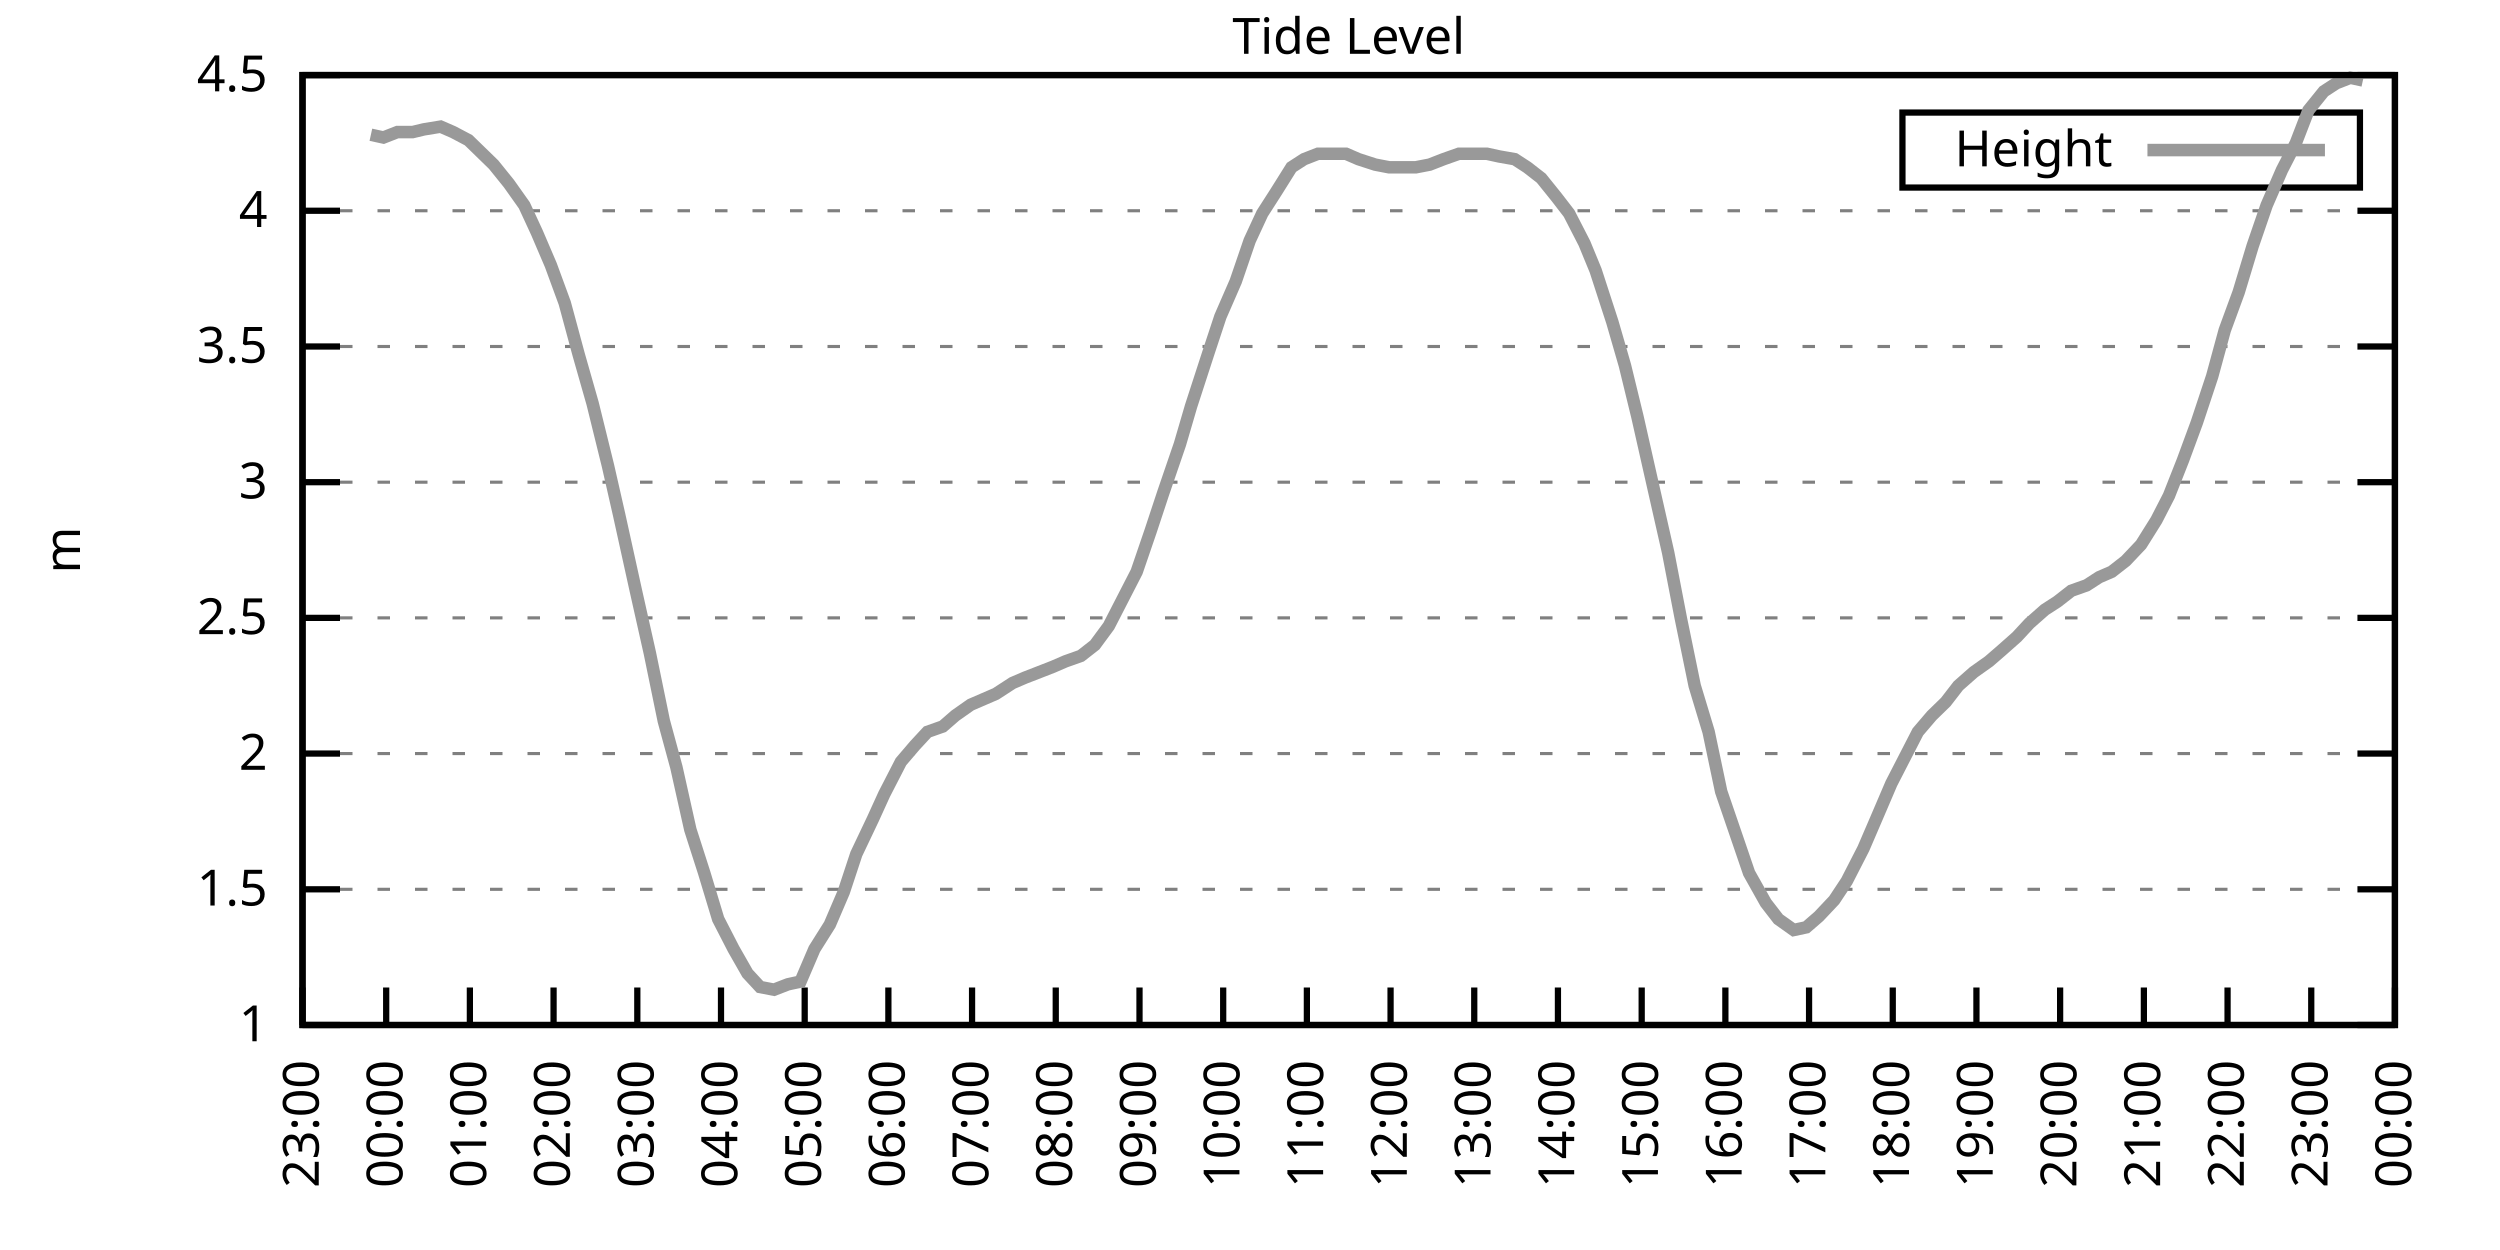
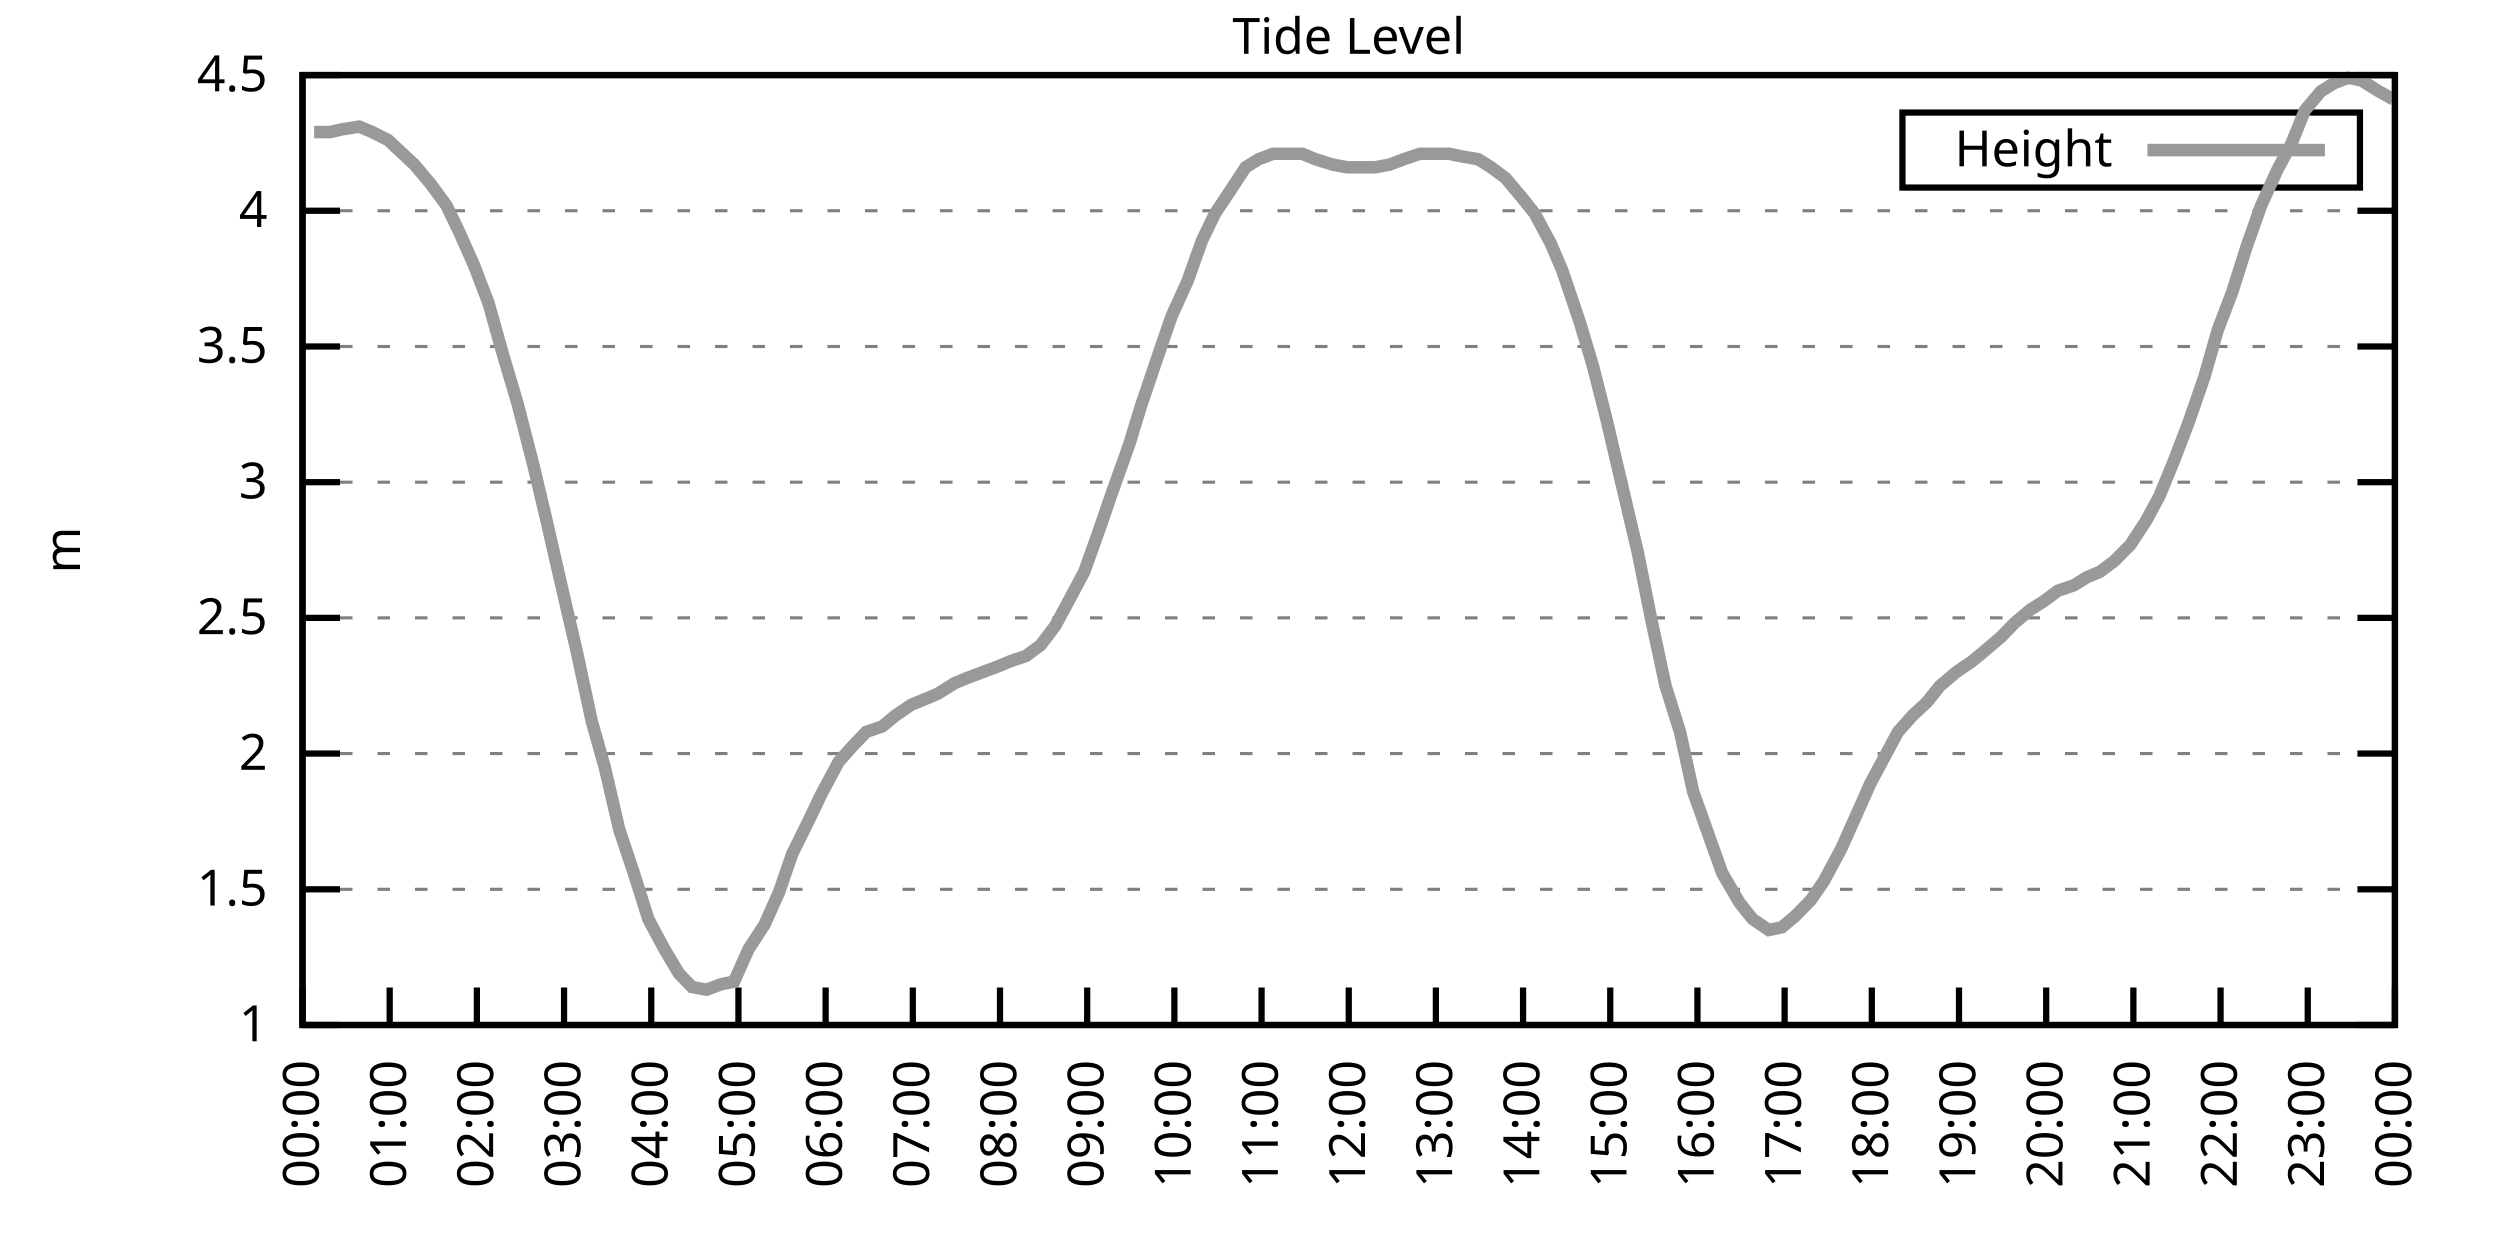
<svg xmlns="http://www.w3.org/2000/svg" xmlns:xlink="http://www.w3.org/1999/xlink" width="400" height="200" viewBox="0 0 400 200">
  <g id="gnuplot_canvas">
    <rect x="0" y="0" width="400" height="200" fill="none" />
    <defs>
      <circle id="gpDot" r="0.5" stroke-width="0.5" stroke="currentColor" />
      <path id="gpPt0" stroke-width="0.333" stroke="currentColor" d="M-1,0 h2 M0,-1 v2" />
      <path id="gpPt1" stroke-width="0.333" stroke="currentColor" d="M-1,-1 L1,1 M1,-1 L-1,1" />
      <path id="gpPt2" stroke-width="0.333" stroke="currentColor" d="M-1,0 L1,0 M0,-1 L0,1 M-1,-1 L1,1 M-1,1 L1,-1" />
      <rect id="gpPt3" stroke-width="0.333" stroke="currentColor" x="-1" y="-1" width="2" height="2" />
      <rect id="gpPt4" stroke-width="0.333" stroke="currentColor" fill="currentColor" x="-1" y="-1" width="2" height="2" />
      <circle id="gpPt5" stroke-width="0.333" stroke="currentColor" cx="0" cy="0" r="1" />
      <use xlink:href="#gpPt5" id="gpPt6" fill="currentColor" stroke="none" />
      <path id="gpPt7" stroke-width="0.333" stroke="currentColor" d="M0,-1.33 L-1.33,0.67 L1.33,0.67 z" />
      <use xlink:href="#gpPt7" id="gpPt8" fill="currentColor" stroke="none" />
      <use xlink:href="#gpPt7" id="gpPt9" stroke="currentColor" transform="rotate(180)" />
      <use xlink:href="#gpPt9" id="gpPt10" fill="currentColor" stroke="none" />
      <use xlink:href="#gpPt3" id="gpPt11" stroke="currentColor" transform="rotate(45)" />
      <use xlink:href="#gpPt11" id="gpPt12" fill="currentColor" stroke="none" />
      <path id="gpPt13" stroke-width="0.333" stroke="currentColor" d="M0,1.330 L1.265,0.411 L0.782,-1.067 L-0.782,-1.076 L-1.265,0.411 z" />
      <use xlink:href="#gpPt13" id="gpPt14" fill="currentColor" stroke="none" />
      <filter id="textbox" filterUnits="objectBoundingBox" x="0" y="0" height="1" width="1">
        <feFlood flood-color="white" flood-opacity="1" result="bgnd" />
        <feComposite in="SourceGraphic" in2="bgnd" operator="atop" />
      </filter>
      <filter id="greybox" filterUnits="objectBoundingBox" x="0" y="0" height="1" width="1">
        <feFlood flood-color="lightgrey" flood-opacity="1" result="grey" />
        <feComposite in="SourceGraphic" in2="grey" operator="atop" />
      </filter>
    </defs>
    <g fill="none" color="white" stroke="currentColor" stroke-width="1.00" stroke-linecap="butt" stroke-linejoin="miter">
</g>
    <g fill="none" color="black" stroke="currentColor" stroke-width="1.00" stroke-linecap="butt" stroke-linejoin="miter">
      <g stroke="none" shape-rendering="crispEdges">
        <polygon fill="rgb(255, 255, 255)" points="48.40,164.00 383.18,164.00 383.18,12.02 48.40,12.02 " />
      </g>
    </g>
    <g fill="none" color="black" stroke="currentColor" stroke-width="1.00" stroke-linecap="butt" stroke-linejoin="miter">
</g>
    <g fill="none" color="black" stroke="black" stroke-width="0.50" stroke-linecap="butt" stroke-linejoin="miter">
</g>
    <g fill="none" color="gray" stroke="currentColor" stroke-width="0.50" stroke-linecap="butt" stroke-linejoin="miter">
      <path stroke="gray" stroke-dasharray="2,4" class="gridline" d="M48.40,164.00 L383.19,164.00  " />
    </g>
    <g fill="none" color="gray" stroke="gray" stroke-width="1.00" stroke-linecap="butt" stroke-linejoin="miter">
</g>
    <g fill="none" color="black" stroke="currentColor" stroke-width="1.00" stroke-linecap="butt" stroke-linejoin="miter">
      <path stroke="black" d="M48.40,164.00 L54.40,164.00 M383.19,164.00 L377.19,164.00  " />
      <g transform="translate(42.80,166.60)" stroke="none" fill="black" font-family="Sans" font-size="8.00" text-anchor="end">
        <text>
          <tspan font-family="Sans"> 1</tspan>
        </text>
      </g>
    </g>
    <g fill="none" color="black" stroke="currentColor" stroke-width="1.00" stroke-linecap="butt" stroke-linejoin="miter">
</g>
    <g fill="none" color="black" stroke="black" stroke-width="0.50" stroke-linecap="butt" stroke-linejoin="miter">
</g>
    <g fill="none" color="gray" stroke="currentColor" stroke-width="0.50" stroke-linecap="butt" stroke-linejoin="miter">
      <path stroke="gray" stroke-dasharray="2,4" class="gridline" d="M48.40,142.29 L383.19,142.29  " />
    </g>
    <g fill="none" color="gray" stroke="gray" stroke-width="1.00" stroke-linecap="butt" stroke-linejoin="miter">
</g>
    <g fill="none" color="black" stroke="currentColor" stroke-width="1.00" stroke-linecap="butt" stroke-linejoin="miter">
      <path stroke="black" d="M48.40,142.29 L54.40,142.29 M383.19,142.29 L377.19,142.29  " />
      <g transform="translate(42.80,144.89)" stroke="none" fill="black" font-family="Sans" font-size="8.00" text-anchor="end">
        <text>
          <tspan font-family="Sans"> 1.5</tspan>
        </text>
      </g>
    </g>
    <g fill="none" color="black" stroke="currentColor" stroke-width="1.00" stroke-linecap="butt" stroke-linejoin="miter">
</g>
    <g fill="none" color="black" stroke="black" stroke-width="0.50" stroke-linecap="butt" stroke-linejoin="miter">
</g>
    <g fill="none" color="gray" stroke="currentColor" stroke-width="0.50" stroke-linecap="butt" stroke-linejoin="miter">
      <path stroke="gray" stroke-dasharray="2,4" class="gridline" d="M48.40,120.57 L383.19,120.57  " />
    </g>
    <g fill="none" color="gray" stroke="gray" stroke-width="1.00" stroke-linecap="butt" stroke-linejoin="miter">
</g>
    <g fill="none" color="black" stroke="currentColor" stroke-width="1.00" stroke-linecap="butt" stroke-linejoin="miter">
      <path stroke="black" d="M48.40,120.57 L54.40,120.57 M383.19,120.57 L377.19,120.57  " />
      <g transform="translate(42.80,123.17)" stroke="none" fill="black" font-family="Sans" font-size="8.00" text-anchor="end">
        <text>
          <tspan font-family="Sans"> 2</tspan>
        </text>
      </g>
    </g>
    <g fill="none" color="black" stroke="currentColor" stroke-width="1.00" stroke-linecap="butt" stroke-linejoin="miter">
</g>
    <g fill="none" color="black" stroke="black" stroke-width="0.50" stroke-linecap="butt" stroke-linejoin="miter">
</g>
    <g fill="none" color="gray" stroke="currentColor" stroke-width="0.50" stroke-linecap="butt" stroke-linejoin="miter">
      <path stroke="gray" stroke-dasharray="2,4" class="gridline" d="M48.40,98.86 L383.19,98.86  " />
    </g>
    <g fill="none" color="gray" stroke="gray" stroke-width="1.00" stroke-linecap="butt" stroke-linejoin="miter">
</g>
    <g fill="none" color="black" stroke="currentColor" stroke-width="1.00" stroke-linecap="butt" stroke-linejoin="miter">
      <path stroke="black" d="M48.40,98.86 L54.40,98.86 M383.19,98.86 L377.19,98.86  " />
      <g transform="translate(42.80,101.46)" stroke="none" fill="black" font-family="Sans" font-size="8.00" text-anchor="end">
        <text>
          <tspan font-family="Sans"> 2.5</tspan>
        </text>
      </g>
    </g>
    <g fill="none" color="black" stroke="currentColor" stroke-width="1.00" stroke-linecap="butt" stroke-linejoin="miter">
</g>
    <g fill="none" color="black" stroke="black" stroke-width="0.50" stroke-linecap="butt" stroke-linejoin="miter">
</g>
    <g fill="none" color="gray" stroke="currentColor" stroke-width="0.50" stroke-linecap="butt" stroke-linejoin="miter">
      <path stroke="gray" stroke-dasharray="2,4" class="gridline" d="M48.40,77.15 L383.19,77.15  " />
    </g>
    <g fill="none" color="gray" stroke="gray" stroke-width="1.00" stroke-linecap="butt" stroke-linejoin="miter">
</g>
    <g fill="none" color="black" stroke="currentColor" stroke-width="1.00" stroke-linecap="butt" stroke-linejoin="miter">
      <path stroke="black" d="M48.40,77.15 L54.40,77.15 M383.19,77.15 L377.19,77.15  " />
      <g transform="translate(42.80,79.75)" stroke="none" fill="black" font-family="Sans" font-size="8.00" text-anchor="end">
        <text>
          <tspan font-family="Sans"> 3</tspan>
        </text>
      </g>
    </g>
    <g fill="none" color="black" stroke="currentColor" stroke-width="1.00" stroke-linecap="butt" stroke-linejoin="miter">
</g>
    <g fill="none" color="black" stroke="black" stroke-width="0.50" stroke-linecap="butt" stroke-linejoin="miter">
</g>
    <g fill="none" color="gray" stroke="currentColor" stroke-width="0.50" stroke-linecap="butt" stroke-linejoin="miter">
      <path stroke="gray" stroke-dasharray="2,4" class="gridline" d="M48.40,55.44 L383.19,55.44  " />
    </g>
    <g fill="none" color="gray" stroke="gray" stroke-width="1.00" stroke-linecap="butt" stroke-linejoin="miter">
</g>
    <g fill="none" color="black" stroke="currentColor" stroke-width="1.00" stroke-linecap="butt" stroke-linejoin="miter">
      <path stroke="black" d="M48.40,55.44 L54.40,55.44 M383.19,55.44 L377.19,55.44  " />
      <g transform="translate(42.80,58.04)" stroke="none" fill="black" font-family="Sans" font-size="8.00" text-anchor="end">
        <text>
          <tspan font-family="Sans"> 3.5</tspan>
        </text>
      </g>
    </g>
    <g fill="none" color="black" stroke="currentColor" stroke-width="1.00" stroke-linecap="butt" stroke-linejoin="miter">
</g>
    <g fill="none" color="black" stroke="black" stroke-width="0.50" stroke-linecap="butt" stroke-linejoin="miter">
</g>
    <g fill="none" color="gray" stroke="currentColor" stroke-width="0.50" stroke-linecap="butt" stroke-linejoin="miter">
      <path stroke="gray" stroke-dasharray="2,4" class="gridline" d="M48.40,33.72 L383.19,33.72  " />
    </g>
    <g fill="none" color="gray" stroke="gray" stroke-width="1.00" stroke-linecap="butt" stroke-linejoin="miter">
</g>
    <g fill="none" color="black" stroke="currentColor" stroke-width="1.00" stroke-linecap="butt" stroke-linejoin="miter">
      <path stroke="black" d="M48.40,33.72 L54.40,33.72 M383.19,33.72 L377.19,33.72  " />
      <g transform="translate(42.80,36.32)" stroke="none" fill="black" font-family="Sans" font-size="8.00" text-anchor="end">
        <text>
          <tspan font-family="Sans"> 4</tspan>
        </text>
      </g>
    </g>
    <g fill="none" color="black" stroke="currentColor" stroke-width="1.00" stroke-linecap="butt" stroke-linejoin="miter">
</g>
    <g fill="none" color="black" stroke="black" stroke-width="0.50" stroke-linecap="butt" stroke-linejoin="miter">
</g>
    <g fill="none" color="gray" stroke="currentColor" stroke-width="0.50" stroke-linecap="butt" stroke-linejoin="miter">
      <path stroke="gray" stroke-dasharray="2,4" class="gridline" d="M48.40,12.01 L383.19,12.01  " />
    </g>
    <g fill="none" color="gray" stroke="gray" stroke-width="1.00" stroke-linecap="butt" stroke-linejoin="miter">
</g>
    <g fill="none" color="black" stroke="currentColor" stroke-width="1.00" stroke-linecap="butt" stroke-linejoin="miter">
      <path stroke="black" d="M48.40,12.01 L54.40,12.01 M383.19,12.01 L377.19,12.01  " />
      <g transform="translate(42.80,14.61)" stroke="none" fill="black" font-family="Sans" font-size="8.00" text-anchor="end">
        <text>
          <tspan font-family="Sans"> 4.5</tspan>
        </text>
      </g>
    </g>
    <g fill="none" color="black" stroke="currentColor" stroke-width="1.00" stroke-linecap="butt" stroke-linejoin="miter">
      <path stroke="black" d="M48.40,164.00 L48.40,158.00  " />
      <g transform="translate(51.00,169.60) rotate(270.00)" stroke="none" fill="black" font-family="Sans" font-size="8.00" text-anchor="end">
        <text>
-           <tspan font-family="Sans">23:00</tspan>
-         </text>
-       </g>
-     </g>
-     <g fill="none" color="black" stroke="currentColor" stroke-width="1.00" stroke-linecap="butt" stroke-linejoin="miter">
-       <path stroke="black" d="M61.79,164.00 L61.79,158.00  " />
-       <g transform="translate(64.39,169.60) rotate(270.00)" stroke="none" fill="black" font-family="Sans" font-size="8.00" text-anchor="end">
-         <text>
          <tspan font-family="Sans">00:00</tspan>
        </text>
      </g>
    </g>
    <g fill="none" color="black" stroke="currentColor" stroke-width="1.00" stroke-linecap="butt" stroke-linejoin="miter">
-       <path stroke="black" d="M75.18,164.00 L75.18,158.00  " />
-       <g transform="translate(77.78,169.60) rotate(270.00)" stroke="none" fill="black" font-family="Sans" font-size="8.00" text-anchor="end">
+       <path stroke="black" d="M62.35,164.00 L62.35,158.00  " />
+       <g transform="translate(64.95,169.60) rotate(270.00)" stroke="none" fill="black" font-family="Sans" font-size="8.00" text-anchor="end">
        <text>
          <tspan font-family="Sans">01:00</tspan>
        </text>
      </g>
    </g>
    <g fill="none" color="black" stroke="currentColor" stroke-width="1.00" stroke-linecap="butt" stroke-linejoin="miter">
-       <path stroke="black" d="M88.57,164.00 L88.57,158.00  " />
-       <g transform="translate(91.17,169.60) rotate(270.00)" stroke="none" fill="black" font-family="Sans" font-size="8.00" text-anchor="end">
+       <path stroke="black" d="M76.30,164.00 L76.30,158.00  " />
+       <g transform="translate(78.90,169.60) rotate(270.00)" stroke="none" fill="black" font-family="Sans" font-size="8.00" text-anchor="end">
        <text>
          <tspan font-family="Sans">02:00</tspan>
        </text>
      </g>
    </g>
    <g fill="none" color="black" stroke="currentColor" stroke-width="1.00" stroke-linecap="butt" stroke-linejoin="miter">
-       <path stroke="black" d="M101.97,164.00 L101.97,158.00  " />
-       <g transform="translate(104.57,169.60) rotate(270.00)" stroke="none" fill="black" font-family="Sans" font-size="8.00" text-anchor="end">
+       <path stroke="black" d="M90.25,164.00 L90.25,158.00  " />
+       <g transform="translate(92.85,169.60) rotate(270.00)" stroke="none" fill="black" font-family="Sans" font-size="8.00" text-anchor="end">
        <text>
          <tspan font-family="Sans">03:00</tspan>
        </text>
      </g>
    </g>
    <g fill="none" color="black" stroke="currentColor" stroke-width="1.00" stroke-linecap="butt" stroke-linejoin="miter">
-       <path stroke="black" d="M115.36,164.00 L115.36,158.00  " />
-       <g transform="translate(117.96,169.60) rotate(270.00)" stroke="none" fill="black" font-family="Sans" font-size="8.00" text-anchor="end">
+       <path stroke="black" d="M104.20,164.00 L104.20,158.00  " />
+       <g transform="translate(106.80,169.60) rotate(270.00)" stroke="none" fill="black" font-family="Sans" font-size="8.00" text-anchor="end">
        <text>
          <tspan font-family="Sans">04:00</tspan>
        </text>
      </g>
    </g>
    <g fill="none" color="black" stroke="currentColor" stroke-width="1.00" stroke-linecap="butt" stroke-linejoin="miter">
-       <path stroke="black" d="M128.75,164.00 L128.75,158.00  " />
-       <g transform="translate(131.35,169.60) rotate(270.00)" stroke="none" fill="black" font-family="Sans" font-size="8.00" text-anchor="end">
+       <path stroke="black" d="M118.15,164.00 L118.15,158.00  " />
+       <g transform="translate(120.75,169.60) rotate(270.00)" stroke="none" fill="black" font-family="Sans" font-size="8.00" text-anchor="end">
        <text>
          <tspan font-family="Sans">05:00</tspan>
        </text>
      </g>
    </g>
    <g fill="none" color="black" stroke="currentColor" stroke-width="1.00" stroke-linecap="butt" stroke-linejoin="miter">
-       <path stroke="black" d="M142.14,164.00 L142.14,158.00  " />
-       <g transform="translate(144.74,169.60) rotate(270.00)" stroke="none" fill="black" font-family="Sans" font-size="8.00" text-anchor="end">
+       <path stroke="black" d="M132.10,164.00 L132.10,158.00  " />
+       <g transform="translate(134.70,169.60) rotate(270.00)" stroke="none" fill="black" font-family="Sans" font-size="8.00" text-anchor="end">
        <text>
          <tspan font-family="Sans">06:00</tspan>
        </text>
      </g>
    </g>
    <g fill="none" color="black" stroke="currentColor" stroke-width="1.00" stroke-linecap="butt" stroke-linejoin="miter">
-       <path stroke="black" d="M155.53,164.00 L155.53,158.00  " />
-       <g transform="translate(158.13,169.60) rotate(270.00)" stroke="none" fill="black" font-family="Sans" font-size="8.00" text-anchor="end">
+       <path stroke="black" d="M146.05,164.00 L146.05,158.00  " />
+       <g transform="translate(148.65,169.60) rotate(270.00)" stroke="none" fill="black" font-family="Sans" font-size="8.00" text-anchor="end">
        <text>
          <tspan font-family="Sans">07:00</tspan>
        </text>
      </g>
    </g>
    <g fill="none" color="black" stroke="currentColor" stroke-width="1.00" stroke-linecap="butt" stroke-linejoin="miter">
-       <path stroke="black" d="M168.92,164.00 L168.92,158.00  " />
-       <g transform="translate(171.52,169.60) rotate(270.00)" stroke="none" fill="black" font-family="Sans" font-size="8.00" text-anchor="end">
+       <path stroke="black" d="M160.00,164.00 L160.00,158.00  " />
+       <g transform="translate(162.60,169.60) rotate(270.00)" stroke="none" fill="black" font-family="Sans" font-size="8.00" text-anchor="end">
        <text>
          <tspan font-family="Sans">08:00</tspan>
        </text>
      </g>
    </g>
    <g fill="none" color="black" stroke="currentColor" stroke-width="1.00" stroke-linecap="butt" stroke-linejoin="miter">
-       <path stroke="black" d="M182.32,164.00 L182.32,158.00  " />
-       <g transform="translate(184.92,169.60) rotate(270.00)" stroke="none" fill="black" font-family="Sans" font-size="8.00" text-anchor="end">
+       <path stroke="black" d="M173.95,164.00 L173.95,158.00  " />
+       <g transform="translate(176.55,169.60) rotate(270.00)" stroke="none" fill="black" font-family="Sans" font-size="8.00" text-anchor="end">
        <text>
          <tspan font-family="Sans">09:00</tspan>
        </text>
      </g>
    </g>
    <g fill="none" color="black" stroke="currentColor" stroke-width="1.00" stroke-linecap="butt" stroke-linejoin="miter">
-       <path stroke="black" d="M195.71,164.00 L195.71,158.00  " />
-       <g transform="translate(198.31,169.60) rotate(270.00)" stroke="none" fill="black" font-family="Sans" font-size="8.00" text-anchor="end">
+       <path stroke="black" d="M187.90,164.00 L187.90,158.00  " />
+       <g transform="translate(190.50,169.60) rotate(270.00)" stroke="none" fill="black" font-family="Sans" font-size="8.00" text-anchor="end">
        <text>
          <tspan font-family="Sans">10:00</tspan>
        </text>
      </g>
    </g>
    <g fill="none" color="black" stroke="currentColor" stroke-width="1.00" stroke-linecap="butt" stroke-linejoin="miter">
-       <path stroke="black" d="M209.10,164.00 L209.10,158.00  " />
-       <g transform="translate(211.70,169.60) rotate(270.00)" stroke="none" fill="black" font-family="Sans" font-size="8.00" text-anchor="end">
+       <path stroke="black" d="M201.85,164.00 L201.85,158.00  " />
+       <g transform="translate(204.45,169.60) rotate(270.00)" stroke="none" fill="black" font-family="Sans" font-size="8.00" text-anchor="end">
        <text>
          <tspan font-family="Sans">11:00</tspan>
        </text>
      </g>
    </g>
    <g fill="none" color="black" stroke="currentColor" stroke-width="1.00" stroke-linecap="butt" stroke-linejoin="miter">
-       <path stroke="black" d="M222.49,164.00 L222.49,158.00  " />
-       <g transform="translate(225.09,169.60) rotate(270.00)" stroke="none" fill="black" font-family="Sans" font-size="8.00" text-anchor="end">
+       <path stroke="black" d="M215.80,164.00 L215.80,158.00  " />
+       <g transform="translate(218.40,169.60) rotate(270.00)" stroke="none" fill="black" font-family="Sans" font-size="8.00" text-anchor="end">
        <text>
          <tspan font-family="Sans">12:00</tspan>
        </text>
      </g>
    </g>
    <g fill="none" color="black" stroke="currentColor" stroke-width="1.00" stroke-linecap="butt" stroke-linejoin="miter">
-       <path stroke="black" d="M235.88,164.00 L235.88,158.00  " />
-       <g transform="translate(238.48,169.60) rotate(270.00)" stroke="none" fill="black" font-family="Sans" font-size="8.00" text-anchor="end">
+       <path stroke="black" d="M229.74,164.00 L229.74,158.00  " />
+       <g transform="translate(232.34,169.60) rotate(270.00)" stroke="none" fill="black" font-family="Sans" font-size="8.00" text-anchor="end">
        <text>
          <tspan font-family="Sans">13:00</tspan>
        </text>
      </g>
    </g>
    <g fill="none" color="black" stroke="currentColor" stroke-width="1.00" stroke-linecap="butt" stroke-linejoin="miter">
-       <path stroke="black" d="M249.27,164.00 L249.27,158.00  " />
-       <g transform="translate(251.87,169.60) rotate(270.00)" stroke="none" fill="black" font-family="Sans" font-size="8.00" text-anchor="end">
+       <path stroke="black" d="M243.69,164.00 L243.69,158.00  " />
+       <g transform="translate(246.29,169.60) rotate(270.00)" stroke="none" fill="black" font-family="Sans" font-size="8.00" text-anchor="end">
        <text>
          <tspan font-family="Sans">14:00</tspan>
        </text>
      </g>
    </g>
    <g fill="none" color="black" stroke="currentColor" stroke-width="1.00" stroke-linecap="butt" stroke-linejoin="miter">
-       <path stroke="black" d="M262.67,164.00 L262.67,158.00  " />
-       <g transform="translate(265.27,169.60) rotate(270.00)" stroke="none" fill="black" font-family="Sans" font-size="8.00" text-anchor="end">
+       <path stroke="black" d="M257.64,164.00 L257.64,158.00  " />
+       <g transform="translate(260.24,169.60) rotate(270.00)" stroke="none" fill="black" font-family="Sans" font-size="8.00" text-anchor="end">
        <text>
          <tspan font-family="Sans">15:00</tspan>
        </text>
      </g>
    </g>
    <g fill="none" color="black" stroke="currentColor" stroke-width="1.00" stroke-linecap="butt" stroke-linejoin="miter">
-       <path stroke="black" d="M276.06,164.00 L276.06,158.00  " />
-       <g transform="translate(278.66,169.60) rotate(270.00)" stroke="none" fill="black" font-family="Sans" font-size="8.00" text-anchor="end">
+       <path stroke="black" d="M271.59,164.00 L271.59,158.00  " />
+       <g transform="translate(274.19,169.60) rotate(270.00)" stroke="none" fill="black" font-family="Sans" font-size="8.00" text-anchor="end">
        <text>
          <tspan font-family="Sans">16:00</tspan>
        </text>
      </g>
    </g>
    <g fill="none" color="black" stroke="currentColor" stroke-width="1.00" stroke-linecap="butt" stroke-linejoin="miter">
-       <path stroke="black" d="M289.45,164.00 L289.45,158.00  " />
-       <g transform="translate(292.05,169.60) rotate(270.00)" stroke="none" fill="black" font-family="Sans" font-size="8.00" text-anchor="end">
+       <path stroke="black" d="M285.54,164.00 L285.54,158.00  " />
+       <g transform="translate(288.14,169.60) rotate(270.00)" stroke="none" fill="black" font-family="Sans" font-size="8.00" text-anchor="end">
        <text>
          <tspan font-family="Sans">17:00</tspan>
        </text>
      </g>
    </g>
    <g fill="none" color="black" stroke="currentColor" stroke-width="1.00" stroke-linecap="butt" stroke-linejoin="miter">
-       <path stroke="black" d="M302.84,164.00 L302.84,158.00  " />
-       <g transform="translate(305.44,169.60) rotate(270.00)" stroke="none" fill="black" font-family="Sans" font-size="8.00" text-anchor="end">
+       <path stroke="black" d="M299.49,164.00 L299.49,158.00  " />
+       <g transform="translate(302.09,169.60) rotate(270.00)" stroke="none" fill="black" font-family="Sans" font-size="8.00" text-anchor="end">
        <text>
          <tspan font-family="Sans">18:00</tspan>
        </text>
      </g>
    </g>
    <g fill="none" color="black" stroke="currentColor" stroke-width="1.00" stroke-linecap="butt" stroke-linejoin="miter">
-       <path stroke="black" d="M316.23,164.00 L316.23,158.00  " />
-       <g transform="translate(318.83,169.60) rotate(270.00)" stroke="none" fill="black" font-family="Sans" font-size="8.00" text-anchor="end">
+       <path stroke="black" d="M313.44,164.00 L313.44,158.00  " />
+       <g transform="translate(316.04,169.60) rotate(270.00)" stroke="none" fill="black" font-family="Sans" font-size="8.00" text-anchor="end">
        <text>
          <tspan font-family="Sans">19:00</tspan>
        </text>
      </g>
    </g>
    <g fill="none" color="black" stroke="currentColor" stroke-width="1.00" stroke-linecap="butt" stroke-linejoin="miter">
-       <path stroke="black" d="M329.62,164.00 L329.62,158.00  " />
-       <g transform="translate(332.22,169.60) rotate(270.00)" stroke="none" fill="black" font-family="Sans" font-size="8.00" text-anchor="end">
+       <path stroke="black" d="M327.39,164.00 L327.39,158.00  " />
+       <g transform="translate(329.99,169.60) rotate(270.00)" stroke="none" fill="black" font-family="Sans" font-size="8.00" text-anchor="end">
        <text>
          <tspan font-family="Sans">20:00</tspan>
        </text>
      </g>
    </g>
    <g fill="none" color="black" stroke="currentColor" stroke-width="1.00" stroke-linecap="butt" stroke-linejoin="miter">
-       <path stroke="black" d="M343.02,164.00 L343.02,158.00  " />
-       <g transform="translate(345.62,169.60) rotate(270.00)" stroke="none" fill="black" font-family="Sans" font-size="8.00" text-anchor="end">
+       <path stroke="black" d="M341.34,164.00 L341.34,158.00  " />
+       <g transform="translate(343.94,169.60) rotate(270.00)" stroke="none" fill="black" font-family="Sans" font-size="8.00" text-anchor="end">
        <text>
          <tspan font-family="Sans">21:00</tspan>
        </text>
      </g>
    </g>
    <g fill="none" color="black" stroke="currentColor" stroke-width="1.00" stroke-linecap="butt" stroke-linejoin="miter">
-       <path stroke="black" d="M356.41,164.00 L356.41,158.00  " />
-       <g transform="translate(359.01,169.60) rotate(270.00)" stroke="none" fill="black" font-family="Sans" font-size="8.00" text-anchor="end">
+       <path stroke="black" d="M355.29,164.00 L355.29,158.00  " />
+       <g transform="translate(357.89,169.60) rotate(270.00)" stroke="none" fill="black" font-family="Sans" font-size="8.00" text-anchor="end">
        <text>
          <tspan font-family="Sans">22:00</tspan>
        </text>
      </g>
    </g>
    <g fill="none" color="black" stroke="currentColor" stroke-width="1.00" stroke-linecap="butt" stroke-linejoin="miter">
-       <path stroke="black" d="M369.80,164.00 L369.80,158.00  " />
-       <g transform="translate(372.40,169.60) rotate(270.00)" stroke="none" fill="black" font-family="Sans" font-size="8.00" text-anchor="end">
+       <path stroke="black" d="M369.24,164.00 L369.24,158.00  " />
+       <g transform="translate(371.84,169.60) rotate(270.00)" stroke="none" fill="black" font-family="Sans" font-size="8.00" text-anchor="end">
        <text>
          <tspan font-family="Sans">23:00</tspan>
        </text>
      </g>
    </g>
    <g fill="none" color="black" stroke="currentColor" stroke-width="1.00" stroke-linecap="butt" stroke-linejoin="miter">
      <path stroke="black" d="M383.19,164.00 L383.19,158.00  " />
      <g transform="translate(385.79,169.60) rotate(270.00)" stroke="none" fill="black" font-family="Sans" font-size="8.00" text-anchor="end">
        <text>
          <tspan font-family="Sans">00:00</tspan>
        </text>
      </g>
    </g>
    <g fill="none" color="black" stroke="currentColor" stroke-width="1.00" stroke-linecap="butt" stroke-linejoin="miter">
</g>
    <g fill="none" color="black" stroke="currentColor" stroke-width="1.00" stroke-linecap="butt" stroke-linejoin="miter">
      <path stroke="black" d="M48.40,12.01 L48.40,164.00 L383.19,164.00 L383.19,12.01 L48.40,12.01 Z  " />
    </g>
    <g fill="none" color="black" stroke="currentColor" stroke-width="1.00" stroke-linecap="butt" stroke-linejoin="miter">
</g>
    <g fill="none" color="black" stroke="currentColor" stroke-width="1.00" stroke-linecap="butt" stroke-linejoin="miter">
      <path stroke="black" d="M304.39,30.01 L304.39,18.01 L377.59,18.01 L377.59,30.01 L304.39,30.01 Z  " />
    </g>
    <g id="Tide_level_plot_1">
      <g fill="none" color="white" stroke="black" stroke-width="2.00" stroke-linecap="butt" stroke-linejoin="miter">
</g>
      <g fill="none" color="black" stroke="currentColor" stroke-width="2.00" stroke-linecap="butt" stroke-linejoin="miter">
        <g transform="translate(337.99,26.61)" stroke="none" fill="black" font-family="Sans" font-size="8.00" text-anchor="end">
          <text>
            <tspan font-family="Sans">Height</tspan>
          </text>
        </g>
      </g>
      <g fill="none" color="black" stroke="currentColor" stroke-width="2.00" stroke-linecap="butt" stroke-linejoin="miter">
-         <path stroke="rgb(153, 153, 153)" d="M343.59,24.01 L371.99,24.01 M59.34,21.56 L61.35,22.00 L63.58,21.13 L66.03,21.13 L67.82,20.70 L70.50,20.26   L72.50,21.13 L74.96,22.43 L76.75,24.17 L78.98,26.34 L81.43,29.38 L83.89,32.85 L85.90,37.20 L88.13,42.41   L90.36,48.49 L92.59,56.74 L94.82,64.56 L97.28,74.54 L99.06,82.36 L101.74,94.52 L103.98,104.51 L106.21,115.36   L108.22,122.75 L110.45,132.73 L112.68,139.68 L114.91,147.06 L117.37,151.84 L119.60,155.75 L121.61,157.92 L123.84,158.35   L126.07,157.49 L128.08,157.05 L130.31,151.84 L132.77,147.93 L135.00,142.72 L137.01,136.64 L139.69,131.00 L141.47,127.09   L144.15,121.88 L146.38,119.27 L148.39,117.10 L150.85,116.23 L152.85,114.49 L155.31,112.76 L157.32,111.89 L159.33,111.02   L162.01,109.28 L164.01,108.42 L166.25,107.55 L168.48,106.68 L170.49,105.81 L172.94,104.94 L175.17,103.20 L177.41,100.16   L179.64,95.82 L181.87,91.48 L184.10,84.97 L186.11,78.89 L188.79,71.07 L190.57,64.99 L193.25,56.74 L195.26,50.66   L197.72,45.01 L199.95,38.50 L201.96,34.16 L204.19,30.68 L206.64,26.77 L208.65,25.47 L210.88,24.60 L213.34,24.60   L215.35,24.60 L217.36,25.47 L220.04,26.34 L222.27,26.77 L224.50,26.77 L226.51,26.77 L228.74,26.34 L230.97,25.47   L233.43,24.60 L235.44,24.60 L237.89,24.60 L239.90,25.04 L242.36,25.47 L244.36,26.77 L246.60,28.51 L249.05,31.55   L251.06,34.16 L253.51,38.93 L255.30,43.28 L257.98,51.53 L259.99,58.48 L262.00,66.73 L264.45,77.58 L266.91,88.44   L268.92,98.86 L271.15,109.72 L273.38,117.10 L275.39,126.65 L278.07,134.47 L279.85,139.68 L282.53,144.46 L284.54,147.06   L286.99,148.80 L289.00,148.37 L291.01,146.63 L293.47,144.02 L295.48,140.98 L298.15,135.77 L300.39,130.56 L302.62,125.35   L304.85,121.01 L306.86,117.10 L309.09,114.49 L311.32,112.32 L313.33,109.72 L315.79,107.55 L318.24,105.81 L320.25,104.07   L322.70,101.90 L324.71,99.73 L327.17,97.56 L329.18,96.26 L331.41,94.52 L333.86,93.65 L335.87,92.35 L337.88,91.48   L340.11,89.74 L342.57,87.14 L345.02,83.23 L347.03,79.32 L349.26,73.67 L351.50,67.59 L353.95,60.21 L355.96,52.83   L358.19,46.75 L360.42,39.37 L362.66,32.85 L365.11,27.21 L367.34,22.87 L369.35,17.66 L371.81,14.62 L373.82,13.31   L376.05,12.44 L378.06,12.88  " />
+         <path stroke="rgb(153, 153, 153)" d="M343.59,24.01 L371.99,24.01 M50.26,21.13 L52.82,21.13 L54.68,20.70 L57.47,20.26 L59.56,21.13 L62.12,22.43   L63.98,24.17 L66.30,26.34 L68.86,29.38 L71.42,32.85 L73.51,37.20 L75.83,42.41 L78.16,48.49 L80.48,56.74   L82.81,64.56 L85.37,74.54 L87.23,82.36 L90.02,94.52 L92.34,104.51 L94.67,115.36 L96.76,122.75 L99.08,132.73   L101.41,139.68 L103.73,147.06 L106.29,151.84 L108.62,155.75 L110.71,157.92 L113.03,158.35 L115.36,157.49 L117.45,157.05   L119.78,151.84 L122.33,147.93 L124.66,142.72 L126.75,136.64 L129.54,131.00 L131.40,127.09 L134.19,121.88 L136.51,119.27   L138.61,117.10 L141.16,116.23 L143.26,114.49 L145.81,112.76 L147.91,111.89 L150.00,111.02 L152.79,109.28 L154.88,108.42   L157.21,107.55 L159.53,106.68 L161.62,105.81 L164.18,104.94 L166.51,103.20 L168.83,100.16 L171.16,95.82 L173.48,91.48   L175.81,84.97 L177.90,78.89 L180.69,71.07 L182.55,64.99 L185.34,56.74 L187.43,50.66 L189.99,45.01 L192.31,38.50   L194.41,34.16 L196.73,30.68 L199.29,26.77 L201.38,25.47 L203.71,24.60 L206.26,24.60 L208.36,24.60 L210.45,25.47   L213.24,26.34 L215.56,26.77 L217.89,26.77 L219.98,26.77 L222.30,26.34 L224.63,25.47 L227.19,24.60 L229.28,24.60   L231.84,24.60 L233.93,25.04 L236.49,25.47 L238.58,26.77 L240.90,28.51 L243.46,31.55 L245.55,34.16 L248.11,38.93   L249.97,43.28 L252.76,51.53 L254.85,58.48 L256.95,66.73 L259.50,77.58 L262.06,88.44 L264.15,98.86 L266.48,109.72   L268.80,117.10 L270.90,126.65 L273.69,134.47 L275.55,139.68 L278.34,144.46 L280.43,147.06 L282.99,148.80 L285.08,148.37   L287.17,146.63 L289.73,144.02 L291.82,140.98 L294.61,135.77 L296.94,130.56 L299.26,125.35 L301.58,121.01 L303.68,117.10   L306.00,114.49 L308.33,112.32 L310.42,109.72 L312.98,107.55 L315.53,105.81 L317.63,104.07 L320.18,101.90 L322.28,99.73   L324.83,97.56 L326.93,96.26 L329.25,94.52 L331.81,93.65 L333.90,92.35 L335.99,91.48 L338.32,89.74 L340.88,87.14   L343.43,83.23 L345.53,79.32 L347.85,73.67 L350.18,67.59 L352.73,60.21 L354.83,52.83 L357.15,46.75 L359.48,39.37   L361.80,32.85 L364.36,27.21 L366.68,22.87 L368.78,17.66 L371.33,14.62 L373.43,13.31 L375.75,12.44 L377.84,12.88   L380.63,14.62 L382.96,15.92  " />
      </g>
    </g>
    <g fill="none" color="black" stroke="currentColor" stroke-width="2.00" stroke-linecap="butt" stroke-linejoin="miter">
</g>
    <g fill="none" color="black" stroke="black" stroke-width="1.00" stroke-linecap="butt" stroke-linejoin="miter">
</g>
    <g fill="none" color="black" stroke="currentColor" stroke-width="1.00" stroke-linecap="butt" stroke-linejoin="miter">
      <path stroke="black" d="M48.40,12.01 L48.40,164.00 L383.19,164.00 L383.19,12.01 L48.40,12.01 Z  " />
      <g transform="translate(12.80,88.01) rotate(270.00)" stroke="none" fill="black" font-family="Sans" font-size="8.00" text-anchor="middle">
        <text>
          <tspan font-family="Sans">m</tspan>
        </text>
      </g>
    </g>
    <g fill="none" color="black" stroke="currentColor" stroke-width="1.00" stroke-linecap="butt" stroke-linejoin="miter">
</g>
    <g fill="none" color="black" stroke="currentColor" stroke-width="1.00" stroke-linecap="butt" stroke-linejoin="miter">
      <g transform="translate(215.79,8.61)" stroke="none" fill="black" font-family="Sans" font-size="8.00" text-anchor="middle">
        <text>
          <tspan font-family="Sans">Tide Level</tspan>
        </text>
      </g>
    </g>
    <g fill="none" color="black" stroke="currentColor" stroke-width="1.00" stroke-linecap="butt" stroke-linejoin="miter">
</g>
  </g>
</svg>
